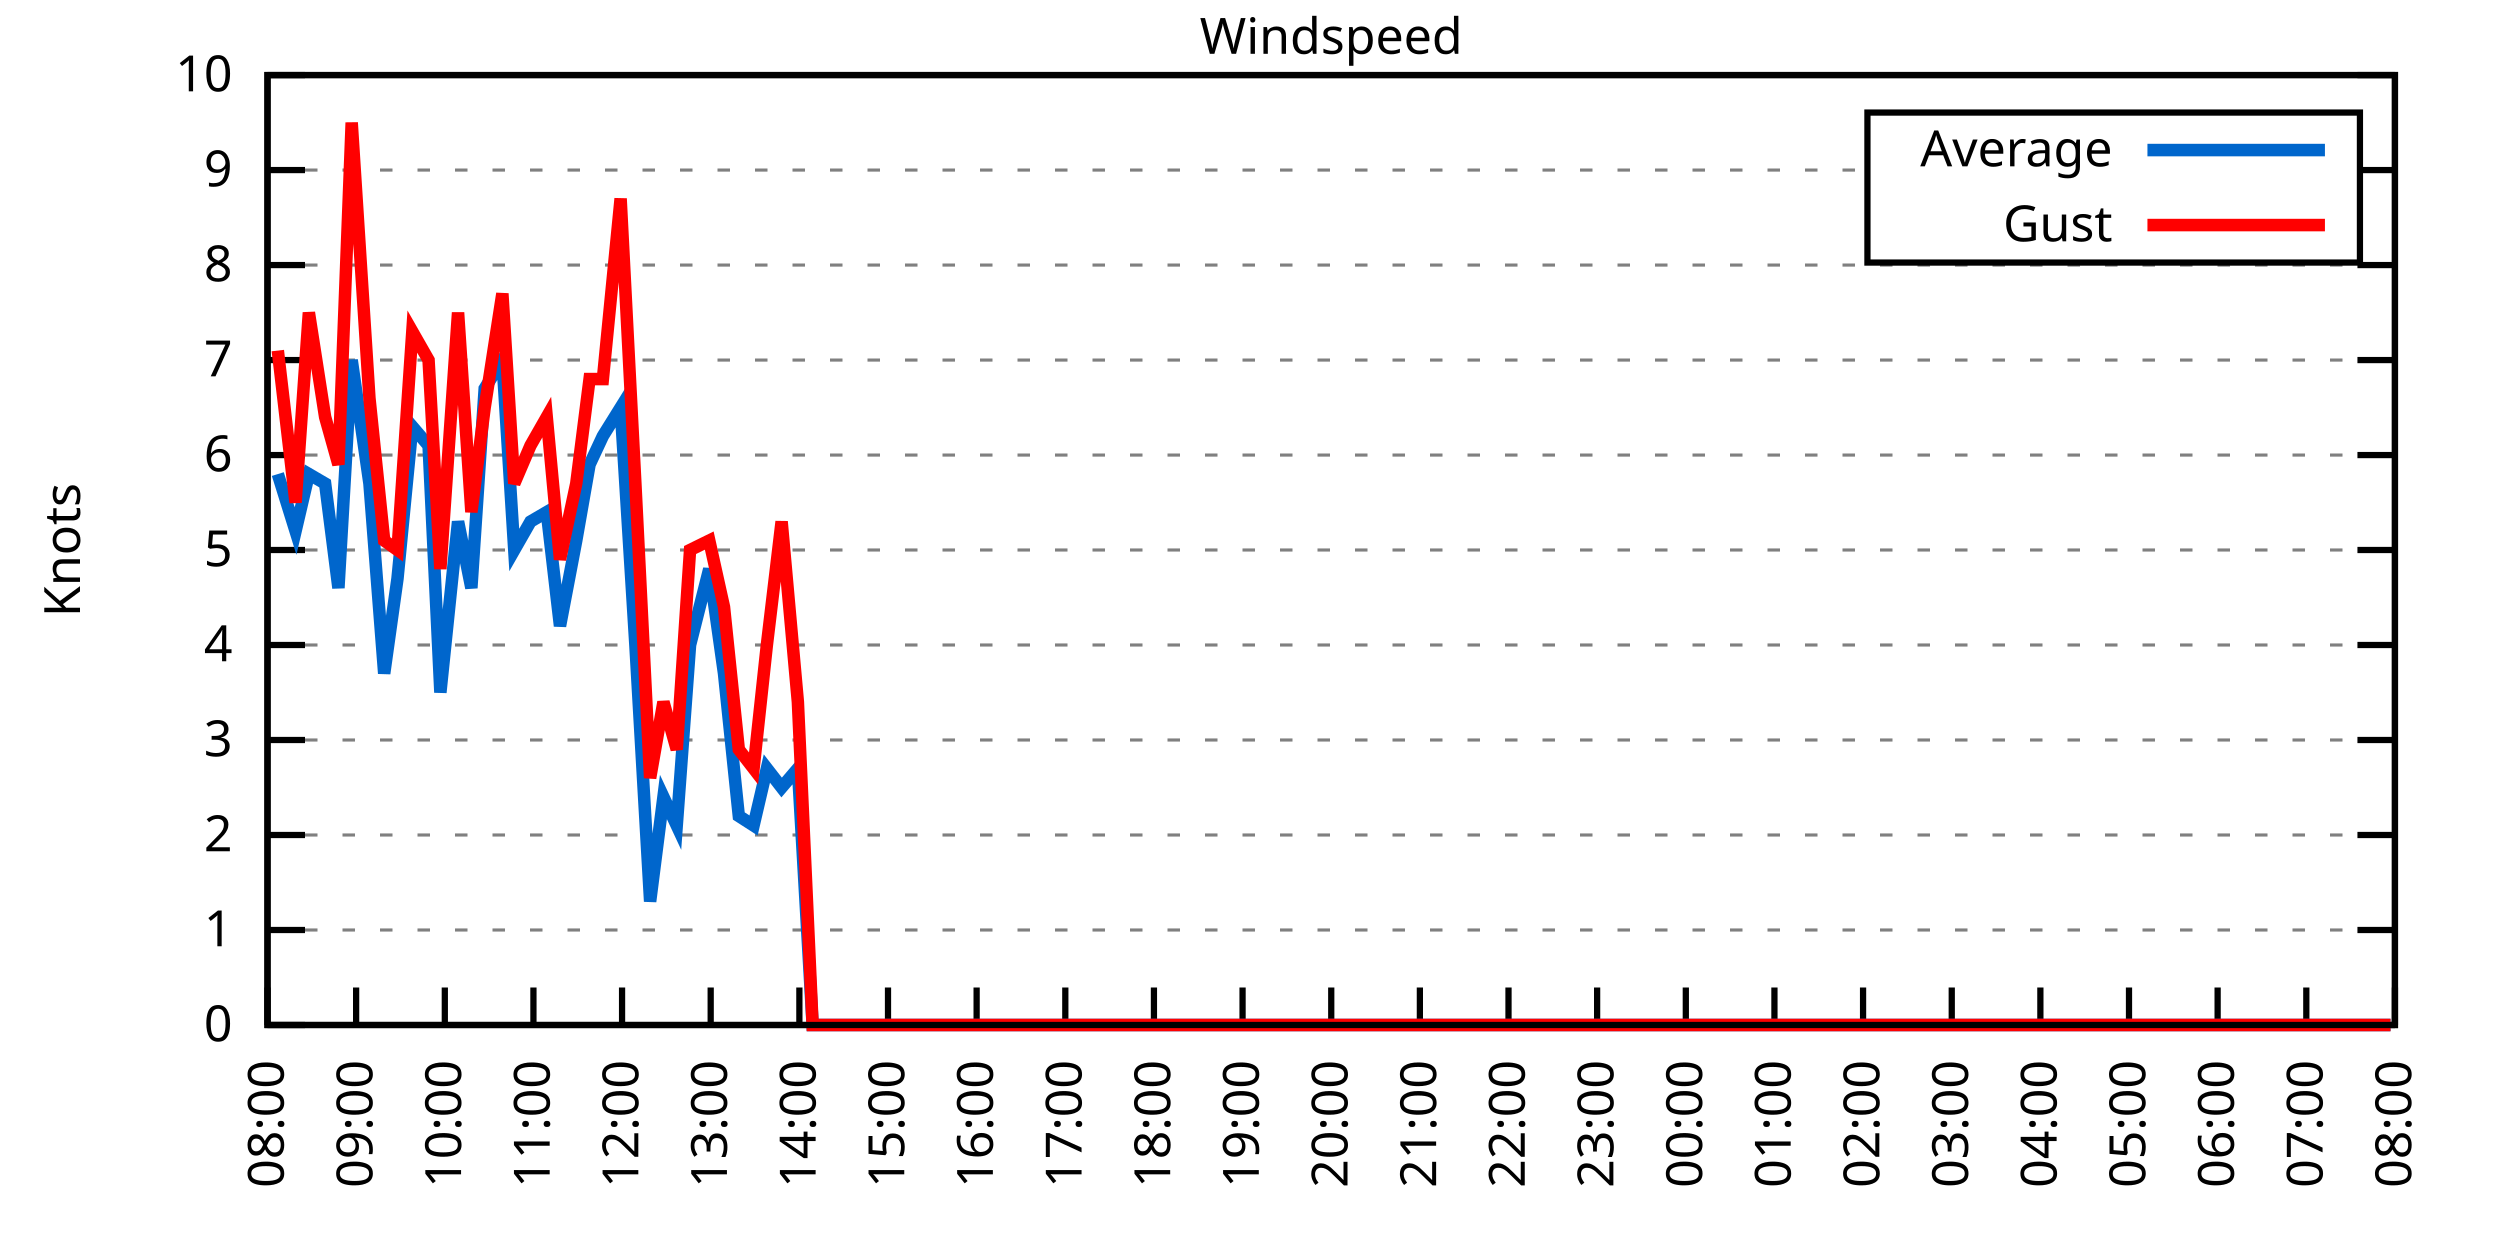
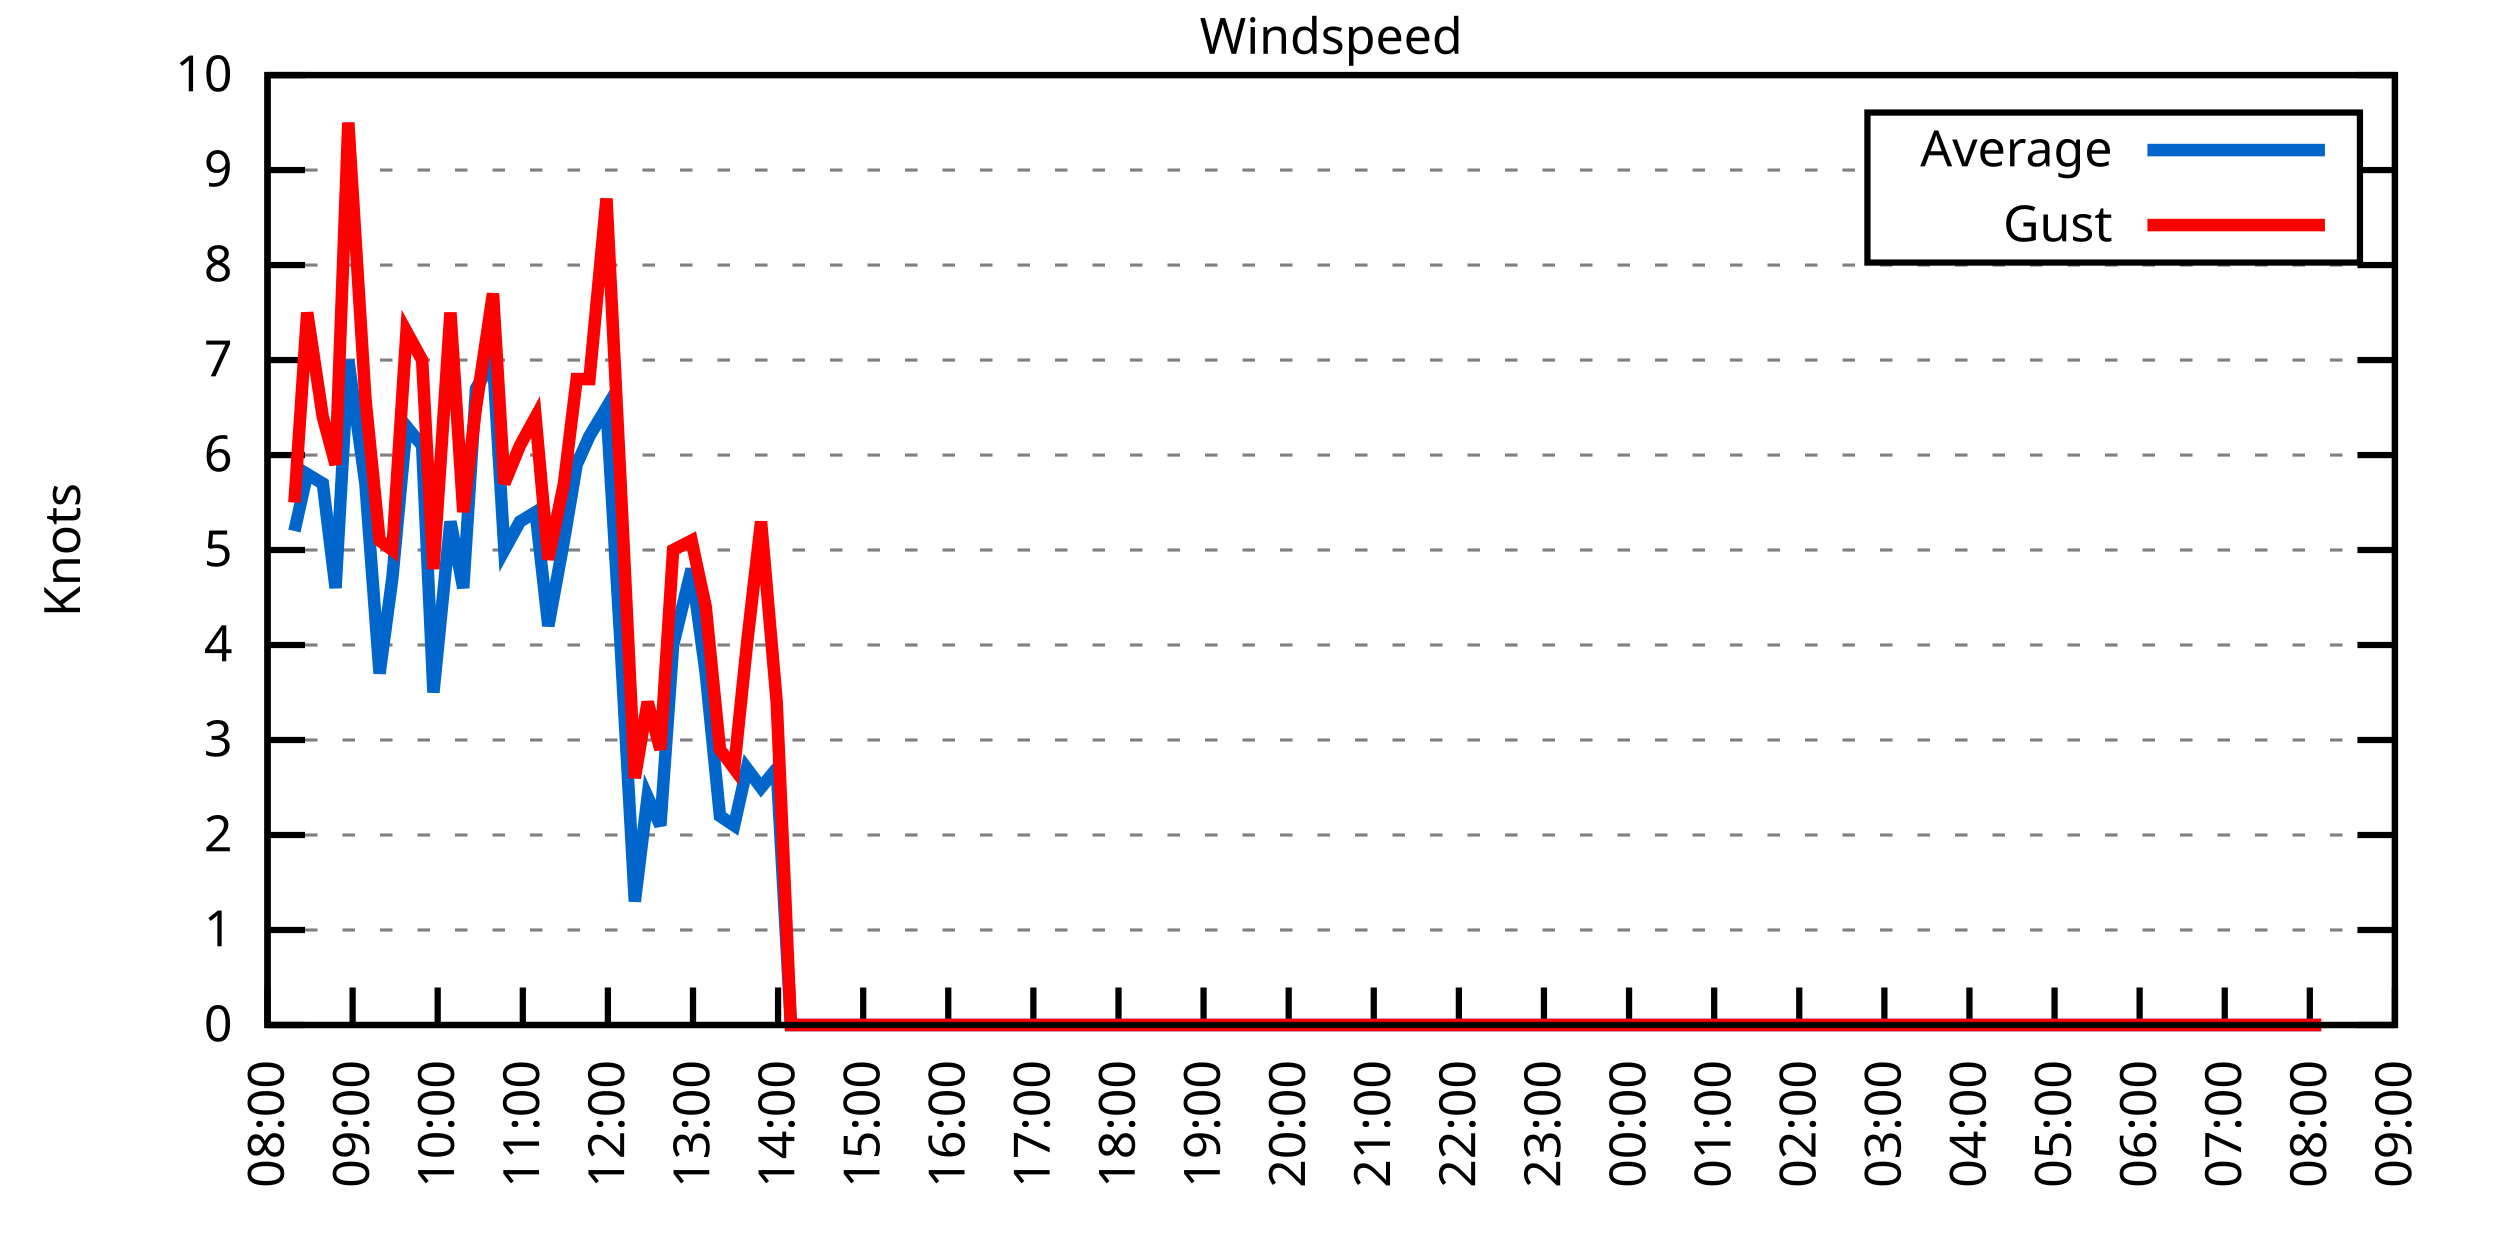
<svg xmlns="http://www.w3.org/2000/svg" xmlns:xlink="http://www.w3.org/1999/xlink" width="400" height="200" viewBox="0 0 400 200">
  <g id="gnuplot_canvas">
    <rect x="0" y="0" width="400" height="200" fill="none" />
    <defs>
      <circle id="gpDot" r="0.5" stroke-width="0.5" stroke="currentColor" />
      <path id="gpPt0" stroke-width="0.333" stroke="currentColor" d="M-1,0 h2 M0,-1 v2" />
      <path id="gpPt1" stroke-width="0.333" stroke="currentColor" d="M-1,-1 L1,1 M1,-1 L-1,1" />
      <path id="gpPt2" stroke-width="0.333" stroke="currentColor" d="M-1,0 L1,0 M0,-1 L0,1 M-1,-1 L1,1 M-1,1 L1,-1" />
      <rect id="gpPt3" stroke-width="0.333" stroke="currentColor" x="-1" y="-1" width="2" height="2" />
      <rect id="gpPt4" stroke-width="0.333" stroke="currentColor" fill="currentColor" x="-1" y="-1" width="2" height="2" />
      <circle id="gpPt5" stroke-width="0.333" stroke="currentColor" cx="0" cy="0" r="1" />
      <use xlink:href="#gpPt5" id="gpPt6" fill="currentColor" stroke="none" />
      <path id="gpPt7" stroke-width="0.333" stroke="currentColor" d="M0,-1.33 L-1.33,0.67 L1.33,0.67 z" />
      <use xlink:href="#gpPt7" id="gpPt8" fill="currentColor" stroke="none" />
      <use xlink:href="#gpPt7" id="gpPt9" stroke="currentColor" transform="rotate(180)" />
      <use xlink:href="#gpPt9" id="gpPt10" fill="currentColor" stroke="none" />
      <use xlink:href="#gpPt3" id="gpPt11" stroke="currentColor" transform="rotate(45)" />
      <use xlink:href="#gpPt11" id="gpPt12" fill="currentColor" stroke="none" />
      <path id="gpPt13" stroke-width="0.333" stroke="currentColor" d="M0,1.330 L1.265,0.411 L0.782,-1.067 L-0.782,-1.076 L-1.265,0.411 z" />
      <use xlink:href="#gpPt13" id="gpPt14" fill="currentColor" stroke="none" />
      <filter id="textbox" filterUnits="objectBoundingBox" x="0" y="0" height="1" width="1">
        <feFlood flood-color="white" flood-opacity="1" result="bgnd" />
        <feComposite in="SourceGraphic" in2="bgnd" operator="atop" />
      </filter>
      <filter id="greybox" filterUnits="objectBoundingBox" x="0" y="0" height="1" width="1">
        <feFlood flood-color="lightgrey" flood-opacity="1" result="grey" />
        <feComposite in="SourceGraphic" in2="grey" operator="atop" />
      </filter>
    </defs>
    <g fill="none" color="white" stroke="currentColor" stroke-width="1.00" stroke-linecap="butt" stroke-linejoin="miter">
</g>
    <g fill="none" color="black" stroke="currentColor" stroke-width="1.00" stroke-linecap="butt" stroke-linejoin="miter">
      <g stroke="none" shape-rendering="crispEdges">
        <polygon fill="rgb(255, 255, 255)" points="42.80,164.00 383.18,164.00 383.18,12.02 42.80,12.02 " />
      </g>
    </g>
    <g fill="none" color="black" stroke="currentColor" stroke-width="1.00" stroke-linecap="butt" stroke-linejoin="miter">
</g>
    <g fill="none" color="black" stroke="black" stroke-width="0.50" stroke-linecap="butt" stroke-linejoin="miter">
</g>
    <g fill="none" color="gray" stroke="currentColor" stroke-width="0.50" stroke-linecap="butt" stroke-linejoin="miter">
      <path stroke="gray" stroke-dasharray="2,4" class="gridline" d="M42.80,164.00 L383.19,164.00  " />
    </g>
    <g fill="none" color="gray" stroke="gray" stroke-width="1.00" stroke-linecap="butt" stroke-linejoin="miter">
</g>
    <g fill="none" color="black" stroke="currentColor" stroke-width="1.00" stroke-linecap="butt" stroke-linejoin="miter">
      <path stroke="black" d="M42.80,164.00 L48.80,164.00 M383.19,164.00 L377.19,164.00  " />
      <g transform="translate(37.20,166.60)" stroke="none" fill="black" font-family="Sans" font-size="8.00" text-anchor="end">
        <text>
          <tspan font-family="Sans"> 0</tspan>
        </text>
      </g>
    </g>
    <g fill="none" color="black" stroke="currentColor" stroke-width="1.00" stroke-linecap="butt" stroke-linejoin="miter">
</g>
    <g fill="none" color="black" stroke="black" stroke-width="0.50" stroke-linecap="butt" stroke-linejoin="miter">
</g>
    <g fill="none" color="gray" stroke="currentColor" stroke-width="0.50" stroke-linecap="butt" stroke-linejoin="miter">
      <path stroke="gray" stroke-dasharray="2,4" class="gridline" d="M42.80,148.80 L383.19,148.80  " />
    </g>
    <g fill="none" color="gray" stroke="gray" stroke-width="1.00" stroke-linecap="butt" stroke-linejoin="miter">
</g>
    <g fill="none" color="black" stroke="currentColor" stroke-width="1.00" stroke-linecap="butt" stroke-linejoin="miter">
      <path stroke="black" d="M42.80,148.80 L48.80,148.80 M383.19,148.80 L377.19,148.80  " />
      <g transform="translate(37.20,151.40)" stroke="none" fill="black" font-family="Sans" font-size="8.00" text-anchor="end">
        <text>
          <tspan font-family="Sans"> 1</tspan>
        </text>
      </g>
    </g>
    <g fill="none" color="black" stroke="currentColor" stroke-width="1.00" stroke-linecap="butt" stroke-linejoin="miter">
</g>
    <g fill="none" color="black" stroke="black" stroke-width="0.50" stroke-linecap="butt" stroke-linejoin="miter">
</g>
    <g fill="none" color="gray" stroke="currentColor" stroke-width="0.50" stroke-linecap="butt" stroke-linejoin="miter">
      <path stroke="gray" stroke-dasharray="2,4" class="gridline" d="M42.80,133.60 L383.19,133.60  " />
    </g>
    <g fill="none" color="gray" stroke="gray" stroke-width="1.00" stroke-linecap="butt" stroke-linejoin="miter">
</g>
    <g fill="none" color="black" stroke="currentColor" stroke-width="1.00" stroke-linecap="butt" stroke-linejoin="miter">
      <path stroke="black" d="M42.80,133.60 L48.80,133.60 M383.19,133.60 L377.19,133.60  " />
      <g transform="translate(37.20,136.20)" stroke="none" fill="black" font-family="Sans" font-size="8.00" text-anchor="end">
        <text>
          <tspan font-family="Sans"> 2</tspan>
        </text>
      </g>
    </g>
    <g fill="none" color="black" stroke="currentColor" stroke-width="1.00" stroke-linecap="butt" stroke-linejoin="miter">
</g>
    <g fill="none" color="black" stroke="black" stroke-width="0.50" stroke-linecap="butt" stroke-linejoin="miter">
</g>
    <g fill="none" color="gray" stroke="currentColor" stroke-width="0.50" stroke-linecap="butt" stroke-linejoin="miter">
      <path stroke="gray" stroke-dasharray="2,4" class="gridline" d="M42.80,118.40 L383.19,118.40  " />
    </g>
    <g fill="none" color="gray" stroke="gray" stroke-width="1.00" stroke-linecap="butt" stroke-linejoin="miter">
</g>
    <g fill="none" color="black" stroke="currentColor" stroke-width="1.00" stroke-linecap="butt" stroke-linejoin="miter">
      <path stroke="black" d="M42.80,118.40 L48.80,118.40 M383.19,118.40 L377.19,118.40  " />
      <g transform="translate(37.20,121.00)" stroke="none" fill="black" font-family="Sans" font-size="8.00" text-anchor="end">
        <text>
          <tspan font-family="Sans"> 3</tspan>
        </text>
      </g>
    </g>
    <g fill="none" color="black" stroke="currentColor" stroke-width="1.00" stroke-linecap="butt" stroke-linejoin="miter">
</g>
    <g fill="none" color="black" stroke="black" stroke-width="0.50" stroke-linecap="butt" stroke-linejoin="miter">
</g>
    <g fill="none" color="gray" stroke="currentColor" stroke-width="0.50" stroke-linecap="butt" stroke-linejoin="miter">
      <path stroke="gray" stroke-dasharray="2,4" class="gridline" d="M42.80,103.20 L383.19,103.20  " />
    </g>
    <g fill="none" color="gray" stroke="gray" stroke-width="1.00" stroke-linecap="butt" stroke-linejoin="miter">
</g>
    <g fill="none" color="black" stroke="currentColor" stroke-width="1.00" stroke-linecap="butt" stroke-linejoin="miter">
      <path stroke="black" d="M42.80,103.20 L48.80,103.20 M383.19,103.20 L377.19,103.20  " />
      <g transform="translate(37.20,105.80)" stroke="none" fill="black" font-family="Sans" font-size="8.00" text-anchor="end">
        <text>
          <tspan font-family="Sans"> 4</tspan>
        </text>
      </g>
    </g>
    <g fill="none" color="black" stroke="currentColor" stroke-width="1.00" stroke-linecap="butt" stroke-linejoin="miter">
</g>
    <g fill="none" color="black" stroke="black" stroke-width="0.50" stroke-linecap="butt" stroke-linejoin="miter">
</g>
    <g fill="none" color="gray" stroke="currentColor" stroke-width="0.50" stroke-linecap="butt" stroke-linejoin="miter">
      <path stroke="gray" stroke-dasharray="2,4" class="gridline" d="M42.80,88.00 L383.19,88.00  " />
    </g>
    <g fill="none" color="gray" stroke="gray" stroke-width="1.00" stroke-linecap="butt" stroke-linejoin="miter">
</g>
    <g fill="none" color="black" stroke="currentColor" stroke-width="1.00" stroke-linecap="butt" stroke-linejoin="miter">
      <path stroke="black" d="M42.80,88.00 L48.80,88.00 M383.19,88.00 L377.19,88.00  " />
      <g transform="translate(37.20,90.60)" stroke="none" fill="black" font-family="Sans" font-size="8.00" text-anchor="end">
        <text>
          <tspan font-family="Sans"> 5</tspan>
        </text>
      </g>
    </g>
    <g fill="none" color="black" stroke="currentColor" stroke-width="1.00" stroke-linecap="butt" stroke-linejoin="miter">
</g>
    <g fill="none" color="black" stroke="black" stroke-width="0.50" stroke-linecap="butt" stroke-linejoin="miter">
</g>
    <g fill="none" color="gray" stroke="currentColor" stroke-width="0.50" stroke-linecap="butt" stroke-linejoin="miter">
      <path stroke="gray" stroke-dasharray="2,4" class="gridline" d="M42.80,72.81 L383.19,72.81  " />
    </g>
    <g fill="none" color="gray" stroke="gray" stroke-width="1.00" stroke-linecap="butt" stroke-linejoin="miter">
</g>
    <g fill="none" color="black" stroke="currentColor" stroke-width="1.00" stroke-linecap="butt" stroke-linejoin="miter">
      <path stroke="black" d="M42.80,72.81 L48.80,72.81 M383.19,72.81 L377.19,72.81  " />
      <g transform="translate(37.20,75.41)" stroke="none" fill="black" font-family="Sans" font-size="8.00" text-anchor="end">
        <text>
          <tspan font-family="Sans"> 6</tspan>
        </text>
      </g>
    </g>
    <g fill="none" color="black" stroke="currentColor" stroke-width="1.00" stroke-linecap="butt" stroke-linejoin="miter">
</g>
    <g fill="none" color="black" stroke="black" stroke-width="0.50" stroke-linecap="butt" stroke-linejoin="miter">
</g>
    <g fill="none" color="gray" stroke="currentColor" stroke-width="0.50" stroke-linecap="butt" stroke-linejoin="miter">
      <path stroke="gray" stroke-dasharray="2,4" class="gridline" d="M42.80,57.61 L383.19,57.61  " />
    </g>
    <g fill="none" color="gray" stroke="gray" stroke-width="1.00" stroke-linecap="butt" stroke-linejoin="miter">
</g>
    <g fill="none" color="black" stroke="currentColor" stroke-width="1.00" stroke-linecap="butt" stroke-linejoin="miter">
      <path stroke="black" d="M42.80,57.61 L48.80,57.61 M383.19,57.61 L377.19,57.61  " />
      <g transform="translate(37.20,60.21)" stroke="none" fill="black" font-family="Sans" font-size="8.00" text-anchor="end">
        <text>
          <tspan font-family="Sans"> 7</tspan>
        </text>
      </g>
    </g>
    <g fill="none" color="black" stroke="currentColor" stroke-width="1.00" stroke-linecap="butt" stroke-linejoin="miter">
</g>
    <g fill="none" color="black" stroke="black" stroke-width="0.50" stroke-linecap="butt" stroke-linejoin="miter">
</g>
    <g fill="none" color="gray" stroke="currentColor" stroke-width="0.50" stroke-linecap="butt" stroke-linejoin="miter">
      <path stroke="gray" stroke-dasharray="2,4" class="gridline" d="M42.80,42.41 L383.19,42.41  " />
    </g>
    <g fill="none" color="gray" stroke="gray" stroke-width="1.00" stroke-linecap="butt" stroke-linejoin="miter">
</g>
    <g fill="none" color="black" stroke="currentColor" stroke-width="1.00" stroke-linecap="butt" stroke-linejoin="miter">
      <path stroke="black" d="M42.80,42.41 L48.80,42.41 M383.19,42.41 L377.19,42.41  " />
      <g transform="translate(37.20,45.01)" stroke="none" fill="black" font-family="Sans" font-size="8.00" text-anchor="end">
        <text>
          <tspan font-family="Sans"> 8</tspan>
        </text>
      </g>
    </g>
    <g fill="none" color="black" stroke="currentColor" stroke-width="1.00" stroke-linecap="butt" stroke-linejoin="miter">
</g>
    <g fill="none" color="black" stroke="black" stroke-width="0.50" stroke-linecap="butt" stroke-linejoin="miter">
</g>
    <g fill="none" color="gray" stroke="currentColor" stroke-width="0.50" stroke-linecap="butt" stroke-linejoin="miter">
      <path stroke="gray" stroke-dasharray="2,4" class="gridline" d="M42.80,27.21 L298.79,27.21 M377.59,27.21 L383.19,27.21  " />
    </g>
    <g fill="none" color="gray" stroke="gray" stroke-width="1.00" stroke-linecap="butt" stroke-linejoin="miter">
</g>
    <g fill="none" color="black" stroke="currentColor" stroke-width="1.00" stroke-linecap="butt" stroke-linejoin="miter">
      <path stroke="black" d="M42.80,27.21 L48.80,27.21 M383.19,27.21 L377.19,27.21  " />
      <g transform="translate(37.20,29.81)" stroke="none" fill="black" font-family="Sans" font-size="8.00" text-anchor="end">
        <text>
          <tspan font-family="Sans"> 9</tspan>
        </text>
      </g>
    </g>
    <g fill="none" color="black" stroke="currentColor" stroke-width="1.00" stroke-linecap="butt" stroke-linejoin="miter">
</g>
    <g fill="none" color="black" stroke="black" stroke-width="0.50" stroke-linecap="butt" stroke-linejoin="miter">
</g>
    <g fill="none" color="gray" stroke="currentColor" stroke-width="0.50" stroke-linecap="butt" stroke-linejoin="miter">
      <path stroke="gray" stroke-dasharray="2,4" class="gridline" d="M42.80,12.01 L383.19,12.01  " />
    </g>
    <g fill="none" color="gray" stroke="gray" stroke-width="1.00" stroke-linecap="butt" stroke-linejoin="miter">
</g>
    <g fill="none" color="black" stroke="currentColor" stroke-width="1.00" stroke-linecap="butt" stroke-linejoin="miter">
      <path stroke="black" d="M42.80,12.01 L48.80,12.01 M383.19,12.01 L377.19,12.01  " />
      <g transform="translate(37.20,14.61)" stroke="none" fill="black" font-family="Sans" font-size="8.00" text-anchor="end">
        <text>
          <tspan font-family="Sans"> 10</tspan>
        </text>
      </g>
    </g>
    <g fill="none" color="black" stroke="currentColor" stroke-width="1.00" stroke-linecap="butt" stroke-linejoin="miter">
      <path stroke="black" d="M42.80,164.00 L42.80,158.00  " />
      <g transform="translate(45.40,169.60) rotate(270.00)" stroke="none" fill="black" font-family="Sans" font-size="8.00" text-anchor="end">
        <text>
          <tspan font-family="Sans">08:00</tspan>
        </text>
      </g>
    </g>
    <g fill="none" color="black" stroke="currentColor" stroke-width="1.00" stroke-linecap="butt" stroke-linejoin="miter">
-       <path stroke="black" d="M56.98,164.00 L56.98,158.00  " />
-       <g transform="translate(59.58,169.60) rotate(270.00)" stroke="none" fill="black" font-family="Sans" font-size="8.00" text-anchor="end">
+       <path stroke="black" d="M56.42,164.00 L56.42,158.00  " />
+       <g transform="translate(59.02,169.60) rotate(270.00)" stroke="none" fill="black" font-family="Sans" font-size="8.00" text-anchor="end">
        <text>
          <tspan font-family="Sans">09:00</tspan>
        </text>
      </g>
    </g>
    <g fill="none" color="black" stroke="currentColor" stroke-width="1.00" stroke-linecap="butt" stroke-linejoin="miter">
-       <path stroke="black" d="M71.17,164.00 L71.17,158.00  " />
-       <g transform="translate(73.77,169.60) rotate(270.00)" stroke="none" fill="black" font-family="Sans" font-size="8.00" text-anchor="end">
+       <path stroke="black" d="M70.03,164.00 L70.03,158.00  " />
+       <g transform="translate(72.63,169.60) rotate(270.00)" stroke="none" fill="black" font-family="Sans" font-size="8.00" text-anchor="end">
        <text>
          <tspan font-family="Sans">10:00</tspan>
        </text>
      </g>
    </g>
    <g fill="none" color="black" stroke="currentColor" stroke-width="1.00" stroke-linecap="butt" stroke-linejoin="miter">
-       <path stroke="black" d="M85.35,164.00 L85.35,158.00  " />
-       <g transform="translate(87.95,169.60) rotate(270.00)" stroke="none" fill="black" font-family="Sans" font-size="8.00" text-anchor="end">
+       <path stroke="black" d="M83.65,164.00 L83.65,158.00  " />
+       <g transform="translate(86.25,169.60) rotate(270.00)" stroke="none" fill="black" font-family="Sans" font-size="8.00" text-anchor="end">
        <text>
          <tspan font-family="Sans">11:00</tspan>
        </text>
      </g>
    </g>
    <g fill="none" color="black" stroke="currentColor" stroke-width="1.00" stroke-linecap="butt" stroke-linejoin="miter">
-       <path stroke="black" d="M99.53,164.00 L99.53,158.00  " />
-       <g transform="translate(102.13,169.60) rotate(270.00)" stroke="none" fill="black" font-family="Sans" font-size="8.00" text-anchor="end">
+       <path stroke="black" d="M97.26,164.00 L97.26,158.00  " />
+       <g transform="translate(99.86,169.60) rotate(270.00)" stroke="none" fill="black" font-family="Sans" font-size="8.00" text-anchor="end">
        <text>
          <tspan font-family="Sans">12:00</tspan>
        </text>
      </g>
    </g>
    <g fill="none" color="black" stroke="currentColor" stroke-width="1.00" stroke-linecap="butt" stroke-linejoin="miter">
-       <path stroke="black" d="M113.71,164.00 L113.71,158.00  " />
-       <g transform="translate(116.31,169.60) rotate(270.00)" stroke="none" fill="black" font-family="Sans" font-size="8.00" text-anchor="end">
+       <path stroke="black" d="M110.88,164.00 L110.88,158.00  " />
+       <g transform="translate(113.48,169.60) rotate(270.00)" stroke="none" fill="black" font-family="Sans" font-size="8.00" text-anchor="end">
        <text>
          <tspan font-family="Sans">13:00</tspan>
        </text>
      </g>
    </g>
    <g fill="none" color="black" stroke="currentColor" stroke-width="1.00" stroke-linecap="butt" stroke-linejoin="miter">
-       <path stroke="black" d="M127.90,164.00 L127.90,158.00  " />
-       <g transform="translate(130.50,169.60) rotate(270.00)" stroke="none" fill="black" font-family="Sans" font-size="8.00" text-anchor="end">
+       <path stroke="black" d="M124.49,164.00 L124.49,158.00  " />
+       <g transform="translate(127.09,169.60) rotate(270.00)" stroke="none" fill="black" font-family="Sans" font-size="8.00" text-anchor="end">
        <text>
          <tspan font-family="Sans">14:00</tspan>
        </text>
      </g>
    </g>
    <g fill="none" color="black" stroke="currentColor" stroke-width="1.00" stroke-linecap="butt" stroke-linejoin="miter">
-       <path stroke="black" d="M142.08,164.00 L142.08,158.00  " />
-       <g transform="translate(144.68,169.60) rotate(270.00)" stroke="none" fill="black" font-family="Sans" font-size="8.00" text-anchor="end">
+       <path stroke="black" d="M138.11,164.00 L138.11,158.00  " />
+       <g transform="translate(140.71,169.60) rotate(270.00)" stroke="none" fill="black" font-family="Sans" font-size="8.00" text-anchor="end">
        <text>
          <tspan font-family="Sans">15:00</tspan>
        </text>
      </g>
    </g>
    <g fill="none" color="black" stroke="currentColor" stroke-width="1.00" stroke-linecap="butt" stroke-linejoin="miter">
-       <path stroke="black" d="M156.26,164.00 L156.26,158.00  " />
-       <g transform="translate(158.86,169.60) rotate(270.00)" stroke="none" fill="black" font-family="Sans" font-size="8.00" text-anchor="end">
+       <path stroke="black" d="M151.72,164.00 L151.72,158.00  " />
+       <g transform="translate(154.32,169.60) rotate(270.00)" stroke="none" fill="black" font-family="Sans" font-size="8.00" text-anchor="end">
        <text>
          <tspan font-family="Sans">16:00</tspan>
        </text>
      </g>
    </g>
    <g fill="none" color="black" stroke="currentColor" stroke-width="1.00" stroke-linecap="butt" stroke-linejoin="miter">
-       <path stroke="black" d="M170.45,164.00 L170.45,158.00  " />
-       <g transform="translate(173.05,169.60) rotate(270.00)" stroke="none" fill="black" font-family="Sans" font-size="8.00" text-anchor="end">
+       <path stroke="black" d="M165.34,164.00 L165.34,158.00  " />
+       <g transform="translate(167.94,169.60) rotate(270.00)" stroke="none" fill="black" font-family="Sans" font-size="8.00" text-anchor="end">
        <text>
          <tspan font-family="Sans">17:00</tspan>
        </text>
      </g>
    </g>
    <g fill="none" color="black" stroke="currentColor" stroke-width="1.00" stroke-linecap="butt" stroke-linejoin="miter">
-       <path stroke="black" d="M184.63,164.00 L184.63,158.00  " />
-       <g transform="translate(187.23,169.60) rotate(270.00)" stroke="none" fill="black" font-family="Sans" font-size="8.00" text-anchor="end">
+       <path stroke="black" d="M178.96,164.00 L178.96,158.00  " />
+       <g transform="translate(181.56,169.60) rotate(270.00)" stroke="none" fill="black" font-family="Sans" font-size="8.00" text-anchor="end">
        <text>
          <tspan font-family="Sans">18:00</tspan>
        </text>
      </g>
    </g>
    <g fill="none" color="black" stroke="currentColor" stroke-width="1.00" stroke-linecap="butt" stroke-linejoin="miter">
-       <path stroke="black" d="M198.81,164.00 L198.81,158.00  " />
-       <g transform="translate(201.41,169.60) rotate(270.00)" stroke="none" fill="black" font-family="Sans" font-size="8.00" text-anchor="end">
+       <path stroke="black" d="M192.57,164.00 L192.57,158.00  " />
+       <g transform="translate(195.17,169.60) rotate(270.00)" stroke="none" fill="black" font-family="Sans" font-size="8.00" text-anchor="end">
        <text>
          <tspan font-family="Sans">19:00</tspan>
        </text>
      </g>
    </g>
    <g fill="none" color="black" stroke="currentColor" stroke-width="1.00" stroke-linecap="butt" stroke-linejoin="miter">
-       <path stroke="black" d="M213.00,164.00 L213.00,158.00  " />
-       <g transform="translate(215.60,169.60) rotate(270.00)" stroke="none" fill="black" font-family="Sans" font-size="8.00" text-anchor="end">
+       <path stroke="black" d="M206.19,164.00 L206.19,158.00  " />
+       <g transform="translate(208.79,169.60) rotate(270.00)" stroke="none" fill="black" font-family="Sans" font-size="8.00" text-anchor="end">
        <text>
          <tspan font-family="Sans">20:00</tspan>
        </text>
      </g>
    </g>
    <g fill="none" color="black" stroke="currentColor" stroke-width="1.00" stroke-linecap="butt" stroke-linejoin="miter">
-       <path stroke="black" d="M227.18,164.00 L227.18,158.00  " />
-       <g transform="translate(229.78,169.60) rotate(270.00)" stroke="none" fill="black" font-family="Sans" font-size="8.00" text-anchor="end">
+       <path stroke="black" d="M219.80,164.00 L219.80,158.00  " />
+       <g transform="translate(222.40,169.60) rotate(270.00)" stroke="none" fill="black" font-family="Sans" font-size="8.00" text-anchor="end">
        <text>
          <tspan font-family="Sans">21:00</tspan>
        </text>
      </g>
    </g>
    <g fill="none" color="black" stroke="currentColor" stroke-width="1.00" stroke-linecap="butt" stroke-linejoin="miter">
-       <path stroke="black" d="M241.36,164.00 L241.36,158.00  " />
-       <g transform="translate(243.96,169.60) rotate(270.00)" stroke="none" fill="black" font-family="Sans" font-size="8.00" text-anchor="end">
+       <path stroke="black" d="M233.42,164.00 L233.42,158.00  " />
+       <g transform="translate(236.02,169.60) rotate(270.00)" stroke="none" fill="black" font-family="Sans" font-size="8.00" text-anchor="end">
        <text>
          <tspan font-family="Sans">22:00</tspan>
        </text>
      </g>
    </g>
    <g fill="none" color="black" stroke="currentColor" stroke-width="1.00" stroke-linecap="butt" stroke-linejoin="miter">
-       <path stroke="black" d="M255.54,164.00 L255.54,158.00  " />
-       <g transform="translate(258.14,169.60) rotate(270.00)" stroke="none" fill="black" font-family="Sans" font-size="8.00" text-anchor="end">
+       <path stroke="black" d="M247.03,164.00 L247.03,158.00  " />
+       <g transform="translate(249.63,169.60) rotate(270.00)" stroke="none" fill="black" font-family="Sans" font-size="8.00" text-anchor="end">
        <text>
          <tspan font-family="Sans">23:00</tspan>
        </text>
      </g>
    </g>
    <g fill="none" color="black" stroke="currentColor" stroke-width="1.00" stroke-linecap="butt" stroke-linejoin="miter">
-       <path stroke="black" d="M269.73,164.00 L269.73,158.00  " />
-       <g transform="translate(272.33,169.60) rotate(270.00)" stroke="none" fill="black" font-family="Sans" font-size="8.00" text-anchor="end">
+       <path stroke="black" d="M260.65,164.00 L260.65,158.00  " />
+       <g transform="translate(263.25,169.60) rotate(270.00)" stroke="none" fill="black" font-family="Sans" font-size="8.00" text-anchor="end">
        <text>
          <tspan font-family="Sans">00:00</tspan>
        </text>
      </g>
    </g>
    <g fill="none" color="black" stroke="currentColor" stroke-width="1.00" stroke-linecap="butt" stroke-linejoin="miter">
-       <path stroke="black" d="M283.91,164.00 L283.91,158.00  " />
-       <g transform="translate(286.51,169.60) rotate(270.00)" stroke="none" fill="black" font-family="Sans" font-size="8.00" text-anchor="end">
+       <path stroke="black" d="M274.27,164.00 L274.27,158.00  " />
+       <g transform="translate(276.87,169.60) rotate(270.00)" stroke="none" fill="black" font-family="Sans" font-size="8.00" text-anchor="end">
        <text>
          <tspan font-family="Sans">01:00</tspan>
        </text>
      </g>
    </g>
    <g fill="none" color="black" stroke="currentColor" stroke-width="1.00" stroke-linecap="butt" stroke-linejoin="miter">
-       <path stroke="black" d="M298.09,164.00 L298.09,158.00  " />
-       <g transform="translate(300.69,169.60) rotate(270.00)" stroke="none" fill="black" font-family="Sans" font-size="8.00" text-anchor="end">
+       <path stroke="black" d="M287.88,164.00 L287.88,158.00  " />
+       <g transform="translate(290.48,169.60) rotate(270.00)" stroke="none" fill="black" font-family="Sans" font-size="8.00" text-anchor="end">
        <text>
          <tspan font-family="Sans">02:00</tspan>
        </text>
      </g>
    </g>
    <g fill="none" color="black" stroke="currentColor" stroke-width="1.00" stroke-linecap="butt" stroke-linejoin="miter">
-       <path stroke="black" d="M312.28,164.00 L312.28,158.00  " />
-       <g transform="translate(314.88,169.60) rotate(270.00)" stroke="none" fill="black" font-family="Sans" font-size="8.00" text-anchor="end">
+       <path stroke="black" d="M301.50,164.00 L301.50,158.00  " />
+       <g transform="translate(304.10,169.60) rotate(270.00)" stroke="none" fill="black" font-family="Sans" font-size="8.00" text-anchor="end">
        <text>
          <tspan font-family="Sans">03:00</tspan>
        </text>
      </g>
    </g>
    <g fill="none" color="black" stroke="currentColor" stroke-width="1.00" stroke-linecap="butt" stroke-linejoin="miter">
-       <path stroke="black" d="M326.46,164.00 L326.46,158.00  " />
-       <g transform="translate(329.06,169.60) rotate(270.00)" stroke="none" fill="black" font-family="Sans" font-size="8.00" text-anchor="end">
+       <path stroke="black" d="M315.11,164.00 L315.11,158.00  " />
+       <g transform="translate(317.71,169.60) rotate(270.00)" stroke="none" fill="black" font-family="Sans" font-size="8.00" text-anchor="end">
        <text>
          <tspan font-family="Sans">04:00</tspan>
        </text>
      </g>
    </g>
    <g fill="none" color="black" stroke="currentColor" stroke-width="1.00" stroke-linecap="butt" stroke-linejoin="miter">
-       <path stroke="black" d="M340.64,164.00 L340.64,158.00  " />
-       <g transform="translate(343.24,169.60) rotate(270.00)" stroke="none" fill="black" font-family="Sans" font-size="8.00" text-anchor="end">
+       <path stroke="black" d="M328.73,164.00 L328.73,158.00  " />
+       <g transform="translate(331.33,169.60) rotate(270.00)" stroke="none" fill="black" font-family="Sans" font-size="8.00" text-anchor="end">
        <text>
          <tspan font-family="Sans">05:00</tspan>
        </text>
      </g>
    </g>
    <g fill="none" color="black" stroke="currentColor" stroke-width="1.00" stroke-linecap="butt" stroke-linejoin="miter">
-       <path stroke="black" d="M354.82,164.00 L354.82,158.00  " />
-       <g transform="translate(357.42,169.60) rotate(270.00)" stroke="none" fill="black" font-family="Sans" font-size="8.00" text-anchor="end">
+       <path stroke="black" d="M342.34,164.00 L342.34,158.00  " />
+       <g transform="translate(344.94,169.60) rotate(270.00)" stroke="none" fill="black" font-family="Sans" font-size="8.00" text-anchor="end">
        <text>
          <tspan font-family="Sans">06:00</tspan>
        </text>
      </g>
    </g>
    <g fill="none" color="black" stroke="currentColor" stroke-width="1.00" stroke-linecap="butt" stroke-linejoin="miter">
-       <path stroke="black" d="M369.01,164.00 L369.01,158.00  " />
-       <g transform="translate(371.61,169.60) rotate(270.00)" stroke="none" fill="black" font-family="Sans" font-size="8.00" text-anchor="end">
+       <path stroke="black" d="M355.96,164.00 L355.96,158.00  " />
+       <g transform="translate(358.56,169.60) rotate(270.00)" stroke="none" fill="black" font-family="Sans" font-size="8.00" text-anchor="end">
        <text>
          <tspan font-family="Sans">07:00</tspan>
+         </text>
+       </g>
+     </g>
+     <g fill="none" color="black" stroke="currentColor" stroke-width="1.00" stroke-linecap="butt" stroke-linejoin="miter">
+       <path stroke="black" d="M369.57,164.00 L369.57,158.00  " />
+       <g transform="translate(372.17,169.60) rotate(270.00)" stroke="none" fill="black" font-family="Sans" font-size="8.00" text-anchor="end">
+         <text>
+           <tspan font-family="Sans">08:00</tspan>
        </text>
      </g>
    </g>
    <g fill="none" color="black" stroke="currentColor" stroke-width="1.00" stroke-linecap="butt" stroke-linejoin="miter">
      <path stroke="black" d="M383.19,164.00 L383.19,158.00  " />
      <g transform="translate(385.79,169.60) rotate(270.00)" stroke="none" fill="black" font-family="Sans" font-size="8.00" text-anchor="end">
        <text>
-           <tspan font-family="Sans">08:00</tspan>
+           <tspan font-family="Sans">09:00</tspan>
        </text>
      </g>
    </g>
    <g fill="none" color="black" stroke="currentColor" stroke-width="1.00" stroke-linecap="butt" stroke-linejoin="miter">
</g>
    <g fill="none" color="black" stroke="currentColor" stroke-width="1.00" stroke-linecap="butt" stroke-linejoin="miter">
      <path stroke="black" d="M42.80,12.01 L42.80,164.00 L383.19,164.00 L383.19,12.01 L42.80,12.01 Z  " />
    </g>
    <g fill="none" color="black" stroke="currentColor" stroke-width="1.00" stroke-linecap="butt" stroke-linejoin="miter">
</g>
    <g fill="none" color="black" stroke="currentColor" stroke-width="1.00" stroke-linecap="butt" stroke-linejoin="miter">
      <path stroke="black" d="M298.79,42.01 L298.79,18.01 L377.59,18.01 L377.59,42.01 L298.79,42.01 Z  " />
    </g>
    <g id="Windspeed_plot_1">
      <g fill="none" color="white" stroke="black" stroke-width="2.00" stroke-linecap="butt" stroke-linejoin="miter">
</g>
      <g fill="none" color="black" stroke="currentColor" stroke-width="2.00" stroke-linecap="butt" stroke-linejoin="miter">
        <g transform="translate(337.99,26.61)" stroke="none" fill="black" font-family="Sans" font-size="8.00" text-anchor="end">
          <text>
            <tspan font-family="Sans">Average</tspan>
          </text>
        </g>
      </g>
      <g fill="none" color="black" stroke="currentColor" stroke-width="2.00" stroke-linecap="butt" stroke-linejoin="miter">
-         <path stroke="rgb(  0, 102, 204)" d="M343.59,24.01 L371.99,24.01 M44.45,75.85 L47.29,84.97 L49.42,75.85 L52.02,77.37 L54.15,94.08 L56.27,57.61   L59.11,77.37 L61.47,107.76 L63.60,92.56 L65.97,68.25 L68.57,71.29 L70.46,110.80 L73.29,83.45 L75.42,94.08   L77.55,62.17 L80.38,57.61 L82.28,88.00 L84.88,83.45 L87.48,81.93 L89.60,100.16 L92.20,86.49 L94.33,74.33   L96.46,69.77 L99.30,65.21 L101.66,103.20 L104.02,144.24 L106.15,127.52 L108.28,132.08 L110.41,103.20 L113.48,91.04   L115.84,107.76 L118.21,130.56 L120.57,132.08 L122.70,122.96 L125.06,126.00 L127.66,122.96 L130.02,164.00 L132.15,164.00   L134.75,164.00 L136.64,164.00 L139.48,164.00 L141.37,164.00 L144.21,164.00 L146.10,164.00 L148.94,164.00 L150.83,164.00   L153.66,164.00 L155.55,164.00 L158.15,164.00 L160.28,164.00 L162.88,164.00 L165.48,164.00 L167.61,164.00 L170.21,164.00   L172.34,164.00 L174.94,164.00 L176.83,164.00 L179.43,164.00 L181.79,164.00 L184.16,164.00 L186.28,164.00 L189.12,164.00   L191.25,164.00 L193.85,164.00 L195.98,164.00 L198.34,164.00 L200.94,164.00 L203.07,164.00 L205.19,164.00 L208.03,164.00   L210.16,164.00 L212.76,164.00 L214.65,164.00 L217.25,164.00 L219.85,164.00 L221.74,164.00 L224.34,164.00 L226.47,164.00   L229.31,164.00 L231.20,164.00 L233.56,164.00 L236.40,164.00 L238.29,164.00 L240.89,164.00 L243.25,164.00 L245.85,164.00   L247.74,164.00 L250.34,164.00 L252.71,164.00 L255.31,164.00 L257.67,164.00 L259.80,164.00 L262.16,164.00 L264.76,164.00   L267.13,164.00 L269.49,164.00 L271.62,164.00 L274.22,164.00 L276.11,164.00 L278.95,164.00 L281.07,164.00 L283.67,164.00   L285.56,164.00 L287.69,164.00 L290.29,164.00 L292.42,164.00 L295.02,164.00 L297.86,164.00 L299.75,164.00 L301.64,164.00   L304.71,164.00 L307.31,164.00 L309.68,164.00 L311.80,164.00 L314.17,164.00 L316.77,164.00 L319.13,164.00 L321.26,164.00   L323.86,164.00 L325.75,164.00 L328.11,164.00 L330.48,164.00 L333.08,164.00 L335.44,164.00 L337.80,164.00 L339.93,164.00   L342.77,164.00 L344.90,164.00 L347.50,164.00 L349.39,164.00 L352.22,164.00 L354.12,164.00 L356.72,164.00 L359.32,164.00   L361.21,164.00 L363.81,164.00 L365.93,164.00 L368.53,164.00 L370.90,164.00 L373.50,164.00 L375.63,164.00 L377.75,164.00   L380.59,164.00 L382.48,164.00  " />
+         <path stroke="rgb(  0, 102, 204)" d="M343.59,24.01 L371.99,24.01 M47.11,84.97 L49.15,75.85 L51.65,77.37 L53.69,94.08 L55.73,57.61 L58.46,77.37   L60.73,107.76 L62.77,92.56 L65.04,68.25 L67.54,71.29 L69.35,110.80 L72.07,83.45 L74.12,94.08 L76.16,62.17   L78.88,57.61 L80.70,88.00 L83.19,83.45 L85.69,81.93 L87.73,100.16 L90.23,86.49 L92.27,74.33 L94.31,69.77   L97.04,65.21 L99.30,103.20 L101.57,144.24 L103.62,127.52 L105.66,132.08 L107.70,103.20 L110.65,91.04 L112.92,107.76   L115.19,130.56 L117.46,132.08 L119.50,122.96 L121.77,126.00 L124.27,122.96 L126.54,164.00 L128.58,164.00 L131.07,164.00   L132.89,164.00 L135.61,164.00 L137.43,164.00 L140.15,164.00 L141.97,164.00 L144.69,164.00 L146.51,164.00 L149.23,164.00   L151.04,164.00 L153.54,164.00 L155.58,164.00 L158.08,164.00 L160.57,164.00 L162.62,164.00 L165.11,164.00 L167.16,164.00   L169.65,164.00 L171.47,164.00 L173.96,164.00 L176.23,164.00 L178.50,164.00 L180.54,164.00 L183.27,164.00 L185.31,164.00   L187.81,164.00 L189.85,164.00 L192.12,164.00 L194.61,164.00 L196.66,164.00 L198.70,164.00 L201.42,164.00 L203.46,164.00   L205.96,164.00 L207.78,164.00 L210.27,164.00 L212.77,164.00 L214.58,164.00 L217.08,164.00 L219.12,164.00 L221.85,164.00   L223.66,164.00 L225.93,164.00 L228.65,164.00 L230.47,164.00 L232.96,164.00 L235.23,164.00 L237.73,164.00 L239.55,164.00   L242.04,164.00 L244.31,164.00 L246.81,164.00 L249.08,164.00 L251.12,164.00 L253.39,164.00 L255.88,164.00 L258.15,164.00   L260.42,164.00 L262.47,164.00 L264.96,164.00 L266.78,164.00 L269.50,164.00 L271.54,164.00 L274.04,164.00 L275.85,164.00   L277.90,164.00 L280.39,164.00 L282.43,164.00 L284.93,164.00 L287.65,164.00 L289.47,164.00 L291.28,164.00 L294.23,164.00   L296.73,164.00 L299.00,164.00 L301.04,164.00 L303.31,164.00 L305.81,164.00 L308.08,164.00 L310.12,164.00 L312.62,164.00   L314.43,164.00 L316.70,164.00 L318.97,164.00 L321.47,164.00 L323.74,164.00 L326.00,164.00 L328.05,164.00 L330.77,164.00   L332.81,164.00 L335.31,164.00 L337.12,164.00 L339.85,164.00 L341.66,164.00 L344.16,164.00 L346.65,164.00 L348.47,164.00   L350.97,164.00 L353.01,164.00 L355.50,164.00 L357.77,164.00 L360.27,164.00 L362.31,164.00 L364.36,164.00 L367.08,164.00   L368.89,164.00 L371.39,164.00  " />
      </g>
    </g>
    <g id="Windspeed_plot_2">
      <g fill="none" color="black" stroke="currentColor" stroke-width="2.00" stroke-linecap="butt" stroke-linejoin="miter">
        <g transform="translate(337.99,38.61)" stroke="none" fill="black" font-family="Sans" font-size="8.00" text-anchor="end">
          <text>
            <tspan font-family="Sans">Gust</tspan>
          </text>
        </g>
      </g>
      <g fill="none" color="black" stroke="currentColor" stroke-width="2.00" stroke-linecap="butt" stroke-linejoin="miter">
-         <path stroke="rgb(255,   0,   0)" d="M343.59,36.01 L371.99,36.01 M44.45,56.09 L47.29,80.41 L49.42,50.01 L52.02,66.73 L54.15,74.33 L56.27,19.61   L59.11,63.69 L61.47,86.49 L63.60,88.00 L65.97,53.05 L68.57,57.61 L70.46,91.04 L73.29,50.01 L75.42,81.93   L77.55,65.21 L80.38,46.97 L82.28,77.37 L84.88,71.29 L87.48,66.73 L89.60,89.52 L92.20,77.37 L94.33,60.65   L96.46,60.65 L99.30,31.77 L101.66,77.37 L104.02,124.48 L106.15,112.32 L108.28,119.92 L110.41,88.00 L113.48,86.49   L115.84,97.12 L118.21,119.92 L120.57,122.96 L122.70,103.20 L125.06,83.45 L127.66,112.32 L130.02,164.00 L132.15,164.00   L134.75,164.00 L136.64,164.00 L139.48,164.00 L141.37,164.00 L144.21,164.00 L146.10,164.00 L148.94,164.00 L150.83,164.00   L153.66,164.00 L155.55,164.00 L158.15,164.00 L160.28,164.00 L162.88,164.00 L165.48,164.00 L167.61,164.00 L170.21,164.00   L172.34,164.00 L174.94,164.00 L176.83,164.00 L179.43,164.00 L181.79,164.00 L184.16,164.00 L186.28,164.00 L189.12,164.00   L191.25,164.00 L193.85,164.00 L195.98,164.00 L198.34,164.00 L200.94,164.00 L203.07,164.00 L205.19,164.00 L208.03,164.00   L210.16,164.00 L212.76,164.00 L214.65,164.00 L217.25,164.00 L219.85,164.00 L221.74,164.00 L224.34,164.00 L226.47,164.00   L229.31,164.00 L231.20,164.00 L233.56,164.00 L236.40,164.00 L238.29,164.00 L240.89,164.00 L243.25,164.00 L245.85,164.00   L247.74,164.00 L250.34,164.00 L252.71,164.00 L255.31,164.00 L257.67,164.00 L259.80,164.00 L262.16,164.00 L264.76,164.00   L267.13,164.00 L269.49,164.00 L271.62,164.00 L274.22,164.00 L276.11,164.00 L278.95,164.00 L281.07,164.00 L283.67,164.00   L285.56,164.00 L287.69,164.00 L290.29,164.00 L292.42,164.00 L295.02,164.00 L297.86,164.00 L299.75,164.00 L301.64,164.00   L304.71,164.00 L307.31,164.00 L309.68,164.00 L311.80,164.00 L314.17,164.00 L316.77,164.00 L319.13,164.00 L321.26,164.00   L323.86,164.00 L325.75,164.00 L328.11,164.00 L330.48,164.00 L333.08,164.00 L335.44,164.00 L337.80,164.00 L339.93,164.00   L342.77,164.00 L344.90,164.00 L347.50,164.00 L349.39,164.00 L352.22,164.00 L354.12,164.00 L356.72,164.00 L359.32,164.00   L361.21,164.00 L363.81,164.00 L365.93,164.00 L368.53,164.00 L370.90,164.00 L373.50,164.00 L375.63,164.00 L377.75,164.00   L380.59,164.00 L382.48,164.00  " />
+         <path stroke="rgb(255,   0,   0)" d="M343.59,36.01 L371.99,36.01 M47.11,80.41 L49.15,50.01 L51.65,66.73 L53.69,74.33 L55.73,19.61 L58.46,63.69   L60.73,86.49 L62.77,88.00 L65.04,53.05 L67.54,57.61 L69.35,91.04 L72.07,50.01 L74.12,81.93 L76.16,65.21   L78.88,46.97 L80.70,77.37 L83.19,71.29 L85.69,66.73 L87.73,89.52 L90.23,77.37 L92.27,60.65 L94.31,60.65   L97.04,31.77 L99.30,77.37 L101.57,124.48 L103.62,112.32 L105.66,119.92 L107.70,88.00 L110.65,86.49 L112.92,97.12   L115.19,119.92 L117.46,122.96 L119.50,103.20 L121.77,83.45 L124.27,112.32 L126.54,164.00 L128.58,164.00 L131.07,164.00   L132.89,164.00 L135.61,164.00 L137.43,164.00 L140.15,164.00 L141.97,164.00 L144.69,164.00 L146.51,164.00 L149.23,164.00   L151.04,164.00 L153.54,164.00 L155.58,164.00 L158.08,164.00 L160.57,164.00 L162.62,164.00 L165.11,164.00 L167.16,164.00   L169.65,164.00 L171.47,164.00 L173.96,164.00 L176.23,164.00 L178.50,164.00 L180.54,164.00 L183.27,164.00 L185.31,164.00   L187.81,164.00 L189.85,164.00 L192.12,164.00 L194.61,164.00 L196.66,164.00 L198.70,164.00 L201.42,164.00 L203.46,164.00   L205.96,164.00 L207.78,164.00 L210.27,164.00 L212.77,164.00 L214.58,164.00 L217.08,164.00 L219.12,164.00 L221.85,164.00   L223.66,164.00 L225.93,164.00 L228.65,164.00 L230.47,164.00 L232.96,164.00 L235.23,164.00 L237.73,164.00 L239.55,164.00   L242.04,164.00 L244.31,164.00 L246.81,164.00 L249.08,164.00 L251.12,164.00 L253.39,164.00 L255.88,164.00 L258.15,164.00   L260.42,164.00 L262.47,164.00 L264.96,164.00 L266.78,164.00 L269.50,164.00 L271.54,164.00 L274.04,164.00 L275.85,164.00   L277.90,164.00 L280.39,164.00 L282.43,164.00 L284.93,164.00 L287.65,164.00 L289.47,164.00 L291.28,164.00 L294.23,164.00   L296.73,164.00 L299.00,164.00 L301.04,164.00 L303.31,164.00 L305.81,164.00 L308.08,164.00 L310.12,164.00 L312.62,164.00   L314.43,164.00 L316.70,164.00 L318.97,164.00 L321.47,164.00 L323.74,164.00 L326.00,164.00 L328.05,164.00 L330.77,164.00   L332.81,164.00 L335.31,164.00 L337.12,164.00 L339.85,164.00 L341.66,164.00 L344.16,164.00 L346.65,164.00 L348.47,164.00   L350.97,164.00 L353.01,164.00 L355.50,164.00 L357.77,164.00 L360.27,164.00 L362.31,164.00 L364.36,164.00 L367.08,164.00   L368.89,164.00 L371.39,164.00  " />
      </g>
    </g>
    <g fill="none" color="black" stroke="currentColor" stroke-width="2.00" stroke-linecap="butt" stroke-linejoin="miter">
</g>
    <g fill="none" color="black" stroke="black" stroke-width="1.00" stroke-linecap="butt" stroke-linejoin="miter">
</g>
    <g fill="none" color="black" stroke="currentColor" stroke-width="1.00" stroke-linecap="butt" stroke-linejoin="miter">
      <path stroke="black" d="M42.80,12.01 L42.80,164.00 L383.19,164.00 L383.19,12.01 L42.80,12.01 Z  " />
      <g transform="translate(12.80,88.01) rotate(270.00)" stroke="none" fill="black" font-family="Sans" font-size="8.00" text-anchor="middle">
        <text>
          <tspan font-family="Sans">Knots</tspan>
        </text>
      </g>
    </g>
    <g fill="none" color="black" stroke="currentColor" stroke-width="1.00" stroke-linecap="butt" stroke-linejoin="miter">
</g>
    <g fill="none" color="black" stroke="currentColor" stroke-width="1.00" stroke-linecap="butt" stroke-linejoin="miter">
      <g transform="translate(212.99,8.61)" stroke="none" fill="black" font-family="Sans" font-size="8.00" text-anchor="middle">
        <text>
          <tspan font-family="Sans">Windspeed</tspan>
        </text>
      </g>
    </g>
    <g fill="none" color="black" stroke="currentColor" stroke-width="1.00" stroke-linecap="butt" stroke-linejoin="miter">
</g>
  </g>
</svg>
